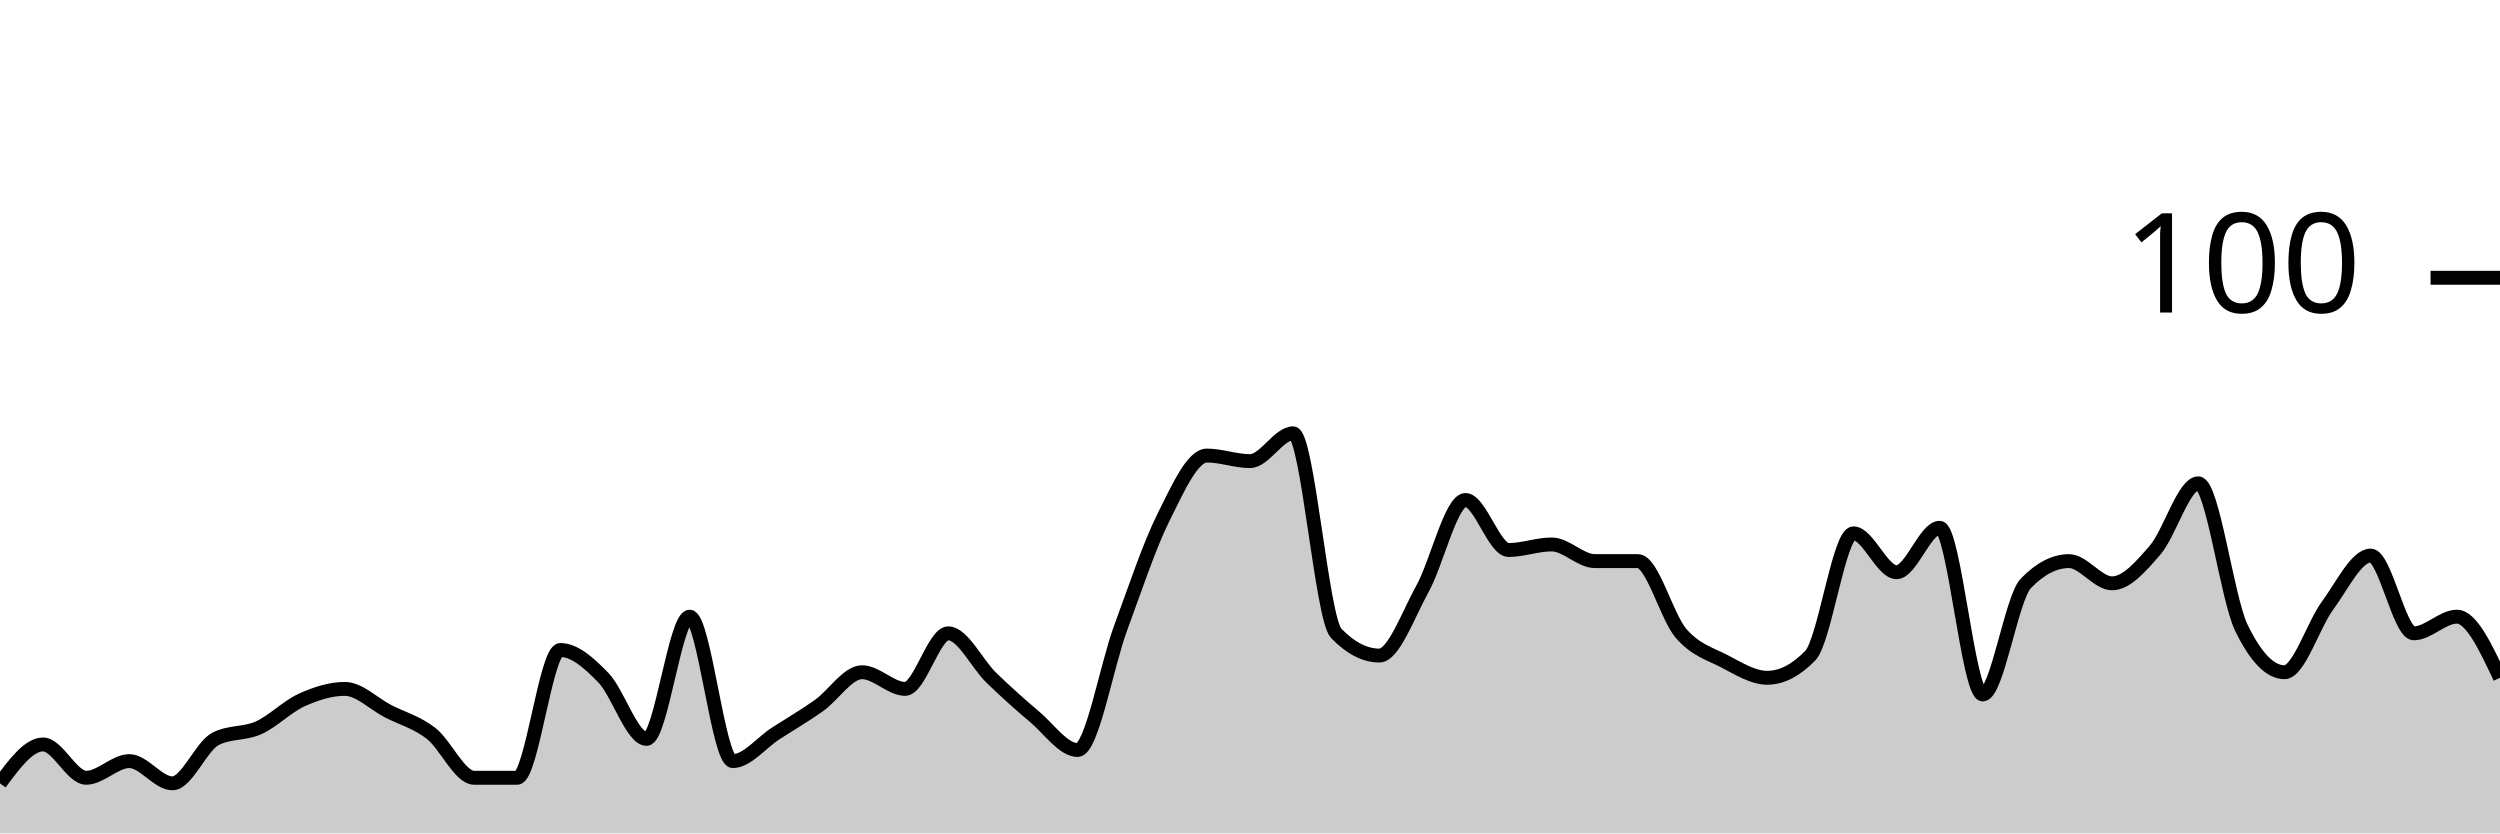
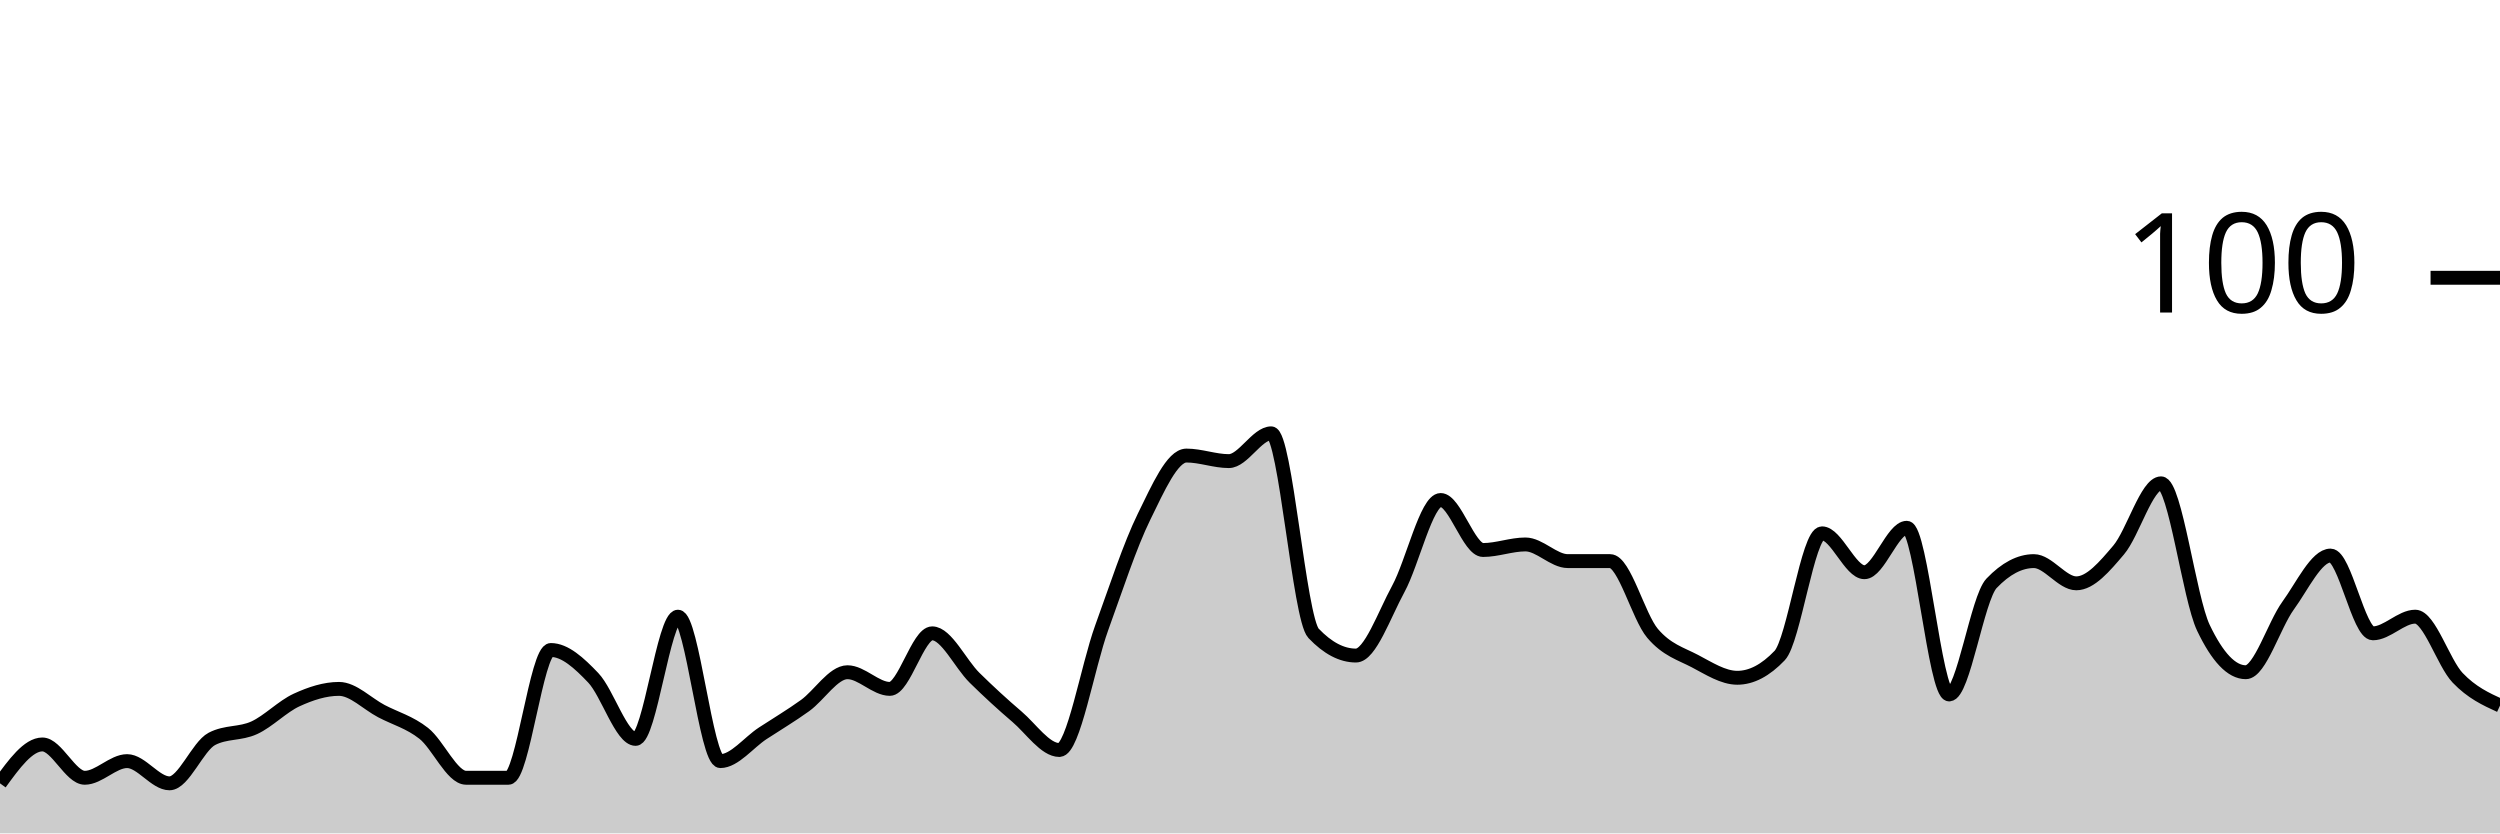
<svg xmlns="http://www.w3.org/2000/svg" viewBox="0 0 180 60">
  <g transform="translate(0,20)">
-     <path class="area" fill="rgba(0, 0, 0, 0.2)" d="M0,36.4C1.034,35,2.069,33.6,3.103,33.6C4.138,33.6,5.172,36,6.207,36C7.241,36,8.276,34.8,9.31,34.8C10.345,34.8,11.379,36.4,12.414,36.4C13.448,36.4,14.483,33.733,15.517,33.2C16.552,32.667,17.586,32.867,18.621,32.4C19.655,31.933,20.69,30.867,21.724,30.4C22.759,29.933,23.793,29.6,24.828,29.6C25.862,29.6,26.897,30.667,27.931,31.2C28.966,31.733,30,32,31.034,32.8C32.069,33.6,33.103,36,34.138,36C35.172,36,36.207,36,37.241,36C38.276,36,39.31,26.8,40.345,26.8C41.379,26.8,42.414,27.733,43.448,28.8C44.483,29.867,45.517,33.2,46.552,33.2C47.586,33.2,48.621,24.4,49.655,24.4C50.69,24.4,51.724,34.8,52.759,34.8C53.793,34.8,54.828,33.467,55.862,32.8C56.897,32.133,57.931,31.533,58.966,30.8C60,30.067,61.034,28.4,62.069,28.4C63.103,28.4,64.138,29.6,65.172,29.6C66.207,29.6,67.241,25.6,68.276,25.6C69.31,25.6,70.345,27.8,71.379,28.8C72.414,29.8,73.448,30.733,74.483,31.6C75.517,32.467,76.552,34,77.586,34C78.621,34,79.655,28,80.69,25.2C81.724,22.4,82.759,19.267,83.793,17.2C84.828,15.133,85.862,12.8,86.897,12.8C87.931,12.8,88.966,13.2,90,13.2C91.034,13.2,92.069,11.2,93.103,11.2C94.138,11.2,95.172,24.533,96.207,25.6C97.241,26.667,98.276,27.2,99.31,27.2C100.345,27.2,101.379,24.267,102.414,22.4C103.448,20.533,104.483,16,105.517,16C106.552,16,107.586,19.6,108.621,19.6C109.655,19.6,110.69,19.2,111.724,19.2C112.759,19.2,113.793,20.4,114.828,20.4C115.862,20.4,116.897,20.4,117.931,20.4C118.966,20.4,120,24.4,121.034,25.6C122.069,26.8,123.103,27.067,124.138,27.6C125.172,28.133,126.207,28.8,127.241,28.8C128.276,28.8,129.31,28.267,130.345,27.2C131.379,26.133,132.414,18.4,133.448,18.4C134.483,18.4,135.517,21.2,136.552,21.2C137.586,21.2,138.621,18,139.655,18C140.69,18,141.724,30,142.759,30C143.793,30,144.828,23.067,145.862,22C146.897,20.933,147.931,20.4,148.966,20.4C150,20.4,151.034,22,152.069,22C153.103,22,154.138,20.8,155.172,19.6C156.207,18.4,157.241,14.8,158.276,14.8C159.31,14.8,160.345,23.067,161.379,25.2C162.414,27.333,163.448,28.4,164.483,28.4C165.517,28.4,166.552,25,167.586,23.6C168.621,22.2,169.655,20,170.69,20C171.724,20,172.759,25.6,173.793,25.6C174.828,25.6,175.862,24.4,176.897,24.4C177.931,24.4,178.966,26.6,180,28.8L180,40C178.966,40,177.931,40,176.897,40C175.862,40,174.828,40,173.793,40C172.759,40,171.724,40,170.69,40C169.655,40,168.621,40,167.586,40C166.552,40,165.517,40,164.483,40C163.448,40,162.414,40,161.379,40C160.345,40,159.31,40,158.276,40C157.241,40,156.207,40,155.172,40C154.138,40,153.103,40,152.069,40C151.034,40,150,40,148.966,40C147.931,40,146.897,40,145.862,40C144.828,40,143.793,40,142.759,40C141.724,40,140.69,40,139.655,40C138.621,40,137.586,40,136.552,40C135.517,40,134.483,40,133.448,40C132.414,40,131.379,40,130.345,40C129.31,40,128.276,40,127.241,40C126.207,40,125.172,40,124.138,40C123.103,40,122.069,40,121.034,40C120,40,118.966,40,117.931,40C116.897,40,115.862,40,114.828,40C113.793,40,112.759,40,111.724,40C110.69,40,109.655,40,108.621,40C107.586,40,106.552,40,105.517,40C104.483,40,103.448,40,102.414,40C101.379,40,100.345,40,99.31,40C98.276,40,97.241,40,96.207,40C95.172,40,94.138,40,93.103,40C92.069,40,91.034,40,90,40C88.966,40,87.931,40,86.897,40C85.862,40,84.828,40,83.793,40C82.759,40,81.724,40,80.69,40C79.655,40,78.621,40,77.586,40C76.552,40,75.517,40,74.483,40C73.448,40,72.414,40,71.379,40C70.345,40,69.31,40,68.276,40C67.241,40,66.207,40,65.172,40C64.138,40,63.103,40,62.069,40C61.034,40,60,40,58.966,40C57.931,40,56.897,40,55.862,40C54.828,40,53.793,40,52.759,40C51.724,40,50.69,40,49.655,40C48.621,40,47.586,40,46.552,40C45.517,40,44.483,40,43.448,40C42.414,40,41.379,40,40.345,40C39.31,40,38.276,40,37.241,40C36.207,40,35.172,40,34.138,40C33.103,40,32.069,40,31.034,40C30,40,28.966,40,27.931,40C26.897,40,25.862,40,24.828,40C23.793,40,22.759,40,21.724,40C20.69,40,19.655,40,18.621,40C17.586,40,16.552,40,15.517,40C14.483,40,13.448,40,12.414,40C11.379,40,10.345,40,9.31,40C8.276,40,7.241,40,6.207,40C5.172,40,4.138,40,3.103,40C2.069,40,1.034,40,0,40Z" />
-     <path class="line" stroke="black" fill="none" d="M0,36.4C1.034,35,2.069,33.6,3.103,33.6C4.138,33.6,5.172,36,6.207,36C7.241,36,8.276,34.8,9.31,34.8C10.345,34.8,11.379,36.4,12.414,36.4C13.448,36.4,14.483,33.733,15.517,33.2C16.552,32.667,17.586,32.867,18.621,32.4C19.655,31.933,20.69,30.867,21.724,30.4C22.759,29.933,23.793,29.6,24.828,29.6C25.862,29.6,26.897,30.667,27.931,31.2C28.966,31.733,30,32,31.034,32.8C32.069,33.6,33.103,36,34.138,36C35.172,36,36.207,36,37.241,36C38.276,36,39.31,26.8,40.345,26.8C41.379,26.8,42.414,27.733,43.448,28.8C44.483,29.867,45.517,33.2,46.552,33.2C47.586,33.2,48.621,24.4,49.655,24.4C50.69,24.4,51.724,34.8,52.759,34.8C53.793,34.8,54.828,33.467,55.862,32.8C56.897,32.133,57.931,31.533,58.966,30.8C60,30.067,61.034,28.4,62.069,28.4C63.103,28.4,64.138,29.6,65.172,29.6C66.207,29.6,67.241,25.6,68.276,25.6C69.31,25.6,70.345,27.8,71.379,28.8C72.414,29.8,73.448,30.733,74.483,31.6C75.517,32.467,76.552,34,77.586,34C78.621,34,79.655,28,80.69,25.2C81.724,22.4,82.759,19.267,83.793,17.2C84.828,15.133,85.862,12.8,86.897,12.8C87.931,12.8,88.966,13.2,90,13.2C91.034,13.2,92.069,11.2,93.103,11.2C94.138,11.2,95.172,24.533,96.207,25.6C97.241,26.667,98.276,27.2,99.31,27.2C100.345,27.2,101.379,24.267,102.414,22.4C103.448,20.533,104.483,16,105.517,16C106.552,16,107.586,19.6,108.621,19.6C109.655,19.6,110.69,19.2,111.724,19.2C112.759,19.2,113.793,20.4,114.828,20.4C115.862,20.4,116.897,20.4,117.931,20.4C118.966,20.4,120,24.4,121.034,25.6C122.069,26.8,123.103,27.067,124.138,27.6C125.172,28.133,126.207,28.8,127.241,28.8C128.276,28.8,129.31,28.267,130.345,27.2C131.379,26.133,132.414,18.4,133.448,18.4C134.483,18.4,135.517,21.2,136.552,21.2C137.586,21.2,138.621,18,139.655,18C140.69,18,141.724,30,142.759,30C143.793,30,144.828,23.067,145.862,22C146.897,20.933,147.931,20.4,148.966,20.4C150,20.4,151.034,22,152.069,22C153.103,22,154.138,20.8,155.172,19.6C156.207,18.4,157.241,14.8,158.276,14.8C159.31,14.8,160.345,23.067,161.379,25.2C162.414,27.333,163.448,28.4,164.483,28.4C165.517,28.4,166.552,25,167.586,23.6C168.621,22.2,169.655,20,170.69,20C171.724,20,172.759,25.6,173.793,25.6C174.828,25.6,175.862,24.4,176.897,24.4C177.931,24.4,178.966,26.6,180,28.8" />
+     <path class="area" fill="rgba(0, 0, 0, 0.2)" d="M0,36.4C1.017,35,2.034,33.6,3.051,33.6C4.068,33.6,5.085,36,6.102,36C7.119,36,8.136,34.8,9.153,34.8C10.169,34.8,11.186,36.4,12.203,36.4C13.22,36.4,14.237,33.733,15.254,33.2C16.271,32.667,17.288,32.867,18.305,32.4C19.322,31.933,20.339,30.867,21.356,30.4C22.373,29.933,23.39,29.6,24.407,29.6C25.424,29.6,26.441,30.667,27.458,31.2C28.475,31.733,29.492,32,30.508,32.8C31.525,33.6,32.542,36,33.559,36C34.576,36,35.593,36,36.61,36C37.627,36,38.644,26.8,39.661,26.8C40.678,26.8,41.695,27.733,42.712,28.8C43.729,29.867,44.746,33.2,45.763,33.2C46.78,33.2,47.797,24.4,48.814,24.4C49.831,24.4,50.847,34.8,51.864,34.8C52.881,34.8,53.898,33.467,54.915,32.8C55.932,32.133,56.949,31.533,57.966,30.8C58.983,30.067,60,28.4,61.017,28.4C62.034,28.4,63.051,29.6,64.068,29.6C65.085,29.6,66.102,25.6,67.119,25.6C68.136,25.6,69.153,27.8,70.169,28.8C71.186,29.8,72.203,30.733,73.22,31.6C74.237,32.467,75.254,34,76.271,34C77.288,34,78.305,28,79.322,25.2C80.339,22.4,81.356,19.267,82.373,17.2C83.39,15.133,84.407,12.8,85.424,12.8C86.441,12.8,87.458,13.2,88.475,13.2C89.492,13.2,90.508,11.2,91.525,11.2C92.542,11.2,93.559,24.533,94.576,25.6C95.593,26.667,96.61,27.2,97.627,27.2C98.644,27.2,99.661,24.267,100.678,22.4C101.695,20.533,102.712,16,103.729,16C104.746,16,105.763,19.6,106.78,19.6C107.797,19.6,108.814,19.2,109.831,19.2C110.847,19.2,111.864,20.4,112.881,20.4C113.898,20.4,114.915,20.4,115.932,20.4C116.949,20.4,117.966,24.4,118.983,25.6C120,26.8,121.017,27.067,122.034,27.6C123.051,28.133,124.068,28.8,125.085,28.8C126.102,28.8,127.119,28.267,128.136,27.2C129.153,26.133,130.169,18.4,131.186,18.4C132.203,18.4,133.22,21.2,134.237,21.2C135.254,21.2,136.271,18,137.288,18C138.305,18,139.322,30,140.339,30C141.356,30,142.373,23.067,143.39,22C144.407,20.933,145.424,20.4,146.441,20.4C147.458,20.4,148.475,22,149.492,22C150.508,22,151.525,20.8,152.542,19.6C153.559,18.4,154.576,14.8,155.593,14.8C156.61,14.8,157.627,23.067,158.644,25.2C159.661,27.333,160.678,28.4,161.695,28.4C162.712,28.4,163.729,25,164.746,23.6C165.763,22.2,166.78,20,167.797,20C168.814,20,169.831,25.6,170.847,25.6C171.864,25.6,172.881,24.4,173.898,24.4C174.915,24.4,175.932,27.733,176.949,28.8C177.966,29.867,178.983,30.333,180,30.8L180,40C178.983,40,177.966,40,176.949,40C175.932,40,174.915,40,173.898,40C172.881,40,171.864,40,170.847,40C169.831,40,168.814,40,167.797,40C166.78,40,165.763,40,164.746,40C163.729,40,162.712,40,161.695,40C160.678,40,159.661,40,158.644,40C157.627,40,156.61,40,155.593,40C154.576,40,153.559,40,152.542,40C151.525,40,150.508,40,149.492,40C148.475,40,147.458,40,146.441,40C145.424,40,144.407,40,143.39,40C142.373,40,141.356,40,140.339,40C139.322,40,138.305,40,137.288,40C136.271,40,135.254,40,134.237,40C133.22,40,132.203,40,131.186,40C130.169,40,129.153,40,128.136,40C127.119,40,126.102,40,125.085,40C124.068,40,123.051,40,122.034,40C121.017,40,120,40,118.983,40C117.966,40,116.949,40,115.932,40C114.915,40,113.898,40,112.881,40C111.864,40,110.847,40,109.831,40C108.814,40,107.797,40,106.78,40C105.763,40,104.746,40,103.729,40C102.712,40,101.695,40,100.678,40C99.661,40,98.644,40,97.627,40C96.61,40,95.593,40,94.576,40C93.559,40,92.542,40,91.525,40C90.508,40,89.492,40,88.475,40C87.458,40,86.441,40,85.424,40C84.407,40,83.39,40,82.373,40C81.356,40,80.339,40,79.322,40C78.305,40,77.288,40,76.271,40C75.254,40,74.237,40,73.22,40C72.203,40,71.186,40,70.169,40C69.153,40,68.136,40,67.119,40C66.102,40,65.085,40,64.068,40C63.051,40,62.034,40,61.017,40C60,40,58.983,40,57.966,40C56.949,40,55.932,40,54.915,40C53.898,40,52.881,40,51.864,40C50.847,40,49.831,40,48.814,40C47.797,40,46.78,40,45.763,40C44.746,40,43.729,40,42.712,40C41.695,40,40.678,40,39.661,40C38.644,40,37.627,40,36.61,40C35.593,40,34.576,40,33.559,40C32.542,40,31.525,40,30.508,40C29.492,40,28.475,40,27.458,40C26.441,40,25.424,40,24.407,40C23.39,40,22.373,40,21.356,40C20.339,40,19.322,40,18.305,40C17.288,40,16.271,40,15.254,40C14.237,40,13.22,40,12.203,40C11.186,40,10.169,40,9.153,40C8.136,40,7.119,40,6.102,40C5.085,40,4.068,40,3.051,40C2.034,40,1.017,40,0,40Z" />
+     <path class="line" stroke="black" fill="none" d="M0,36.4C1.017,35,2.034,33.6,3.051,33.6C4.068,33.6,5.085,36,6.102,36C7.119,36,8.136,34.8,9.153,34.8C10.169,34.8,11.186,36.4,12.203,36.4C13.22,36.4,14.237,33.733,15.254,33.2C16.271,32.667,17.288,32.867,18.305,32.4C19.322,31.933,20.339,30.867,21.356,30.4C22.373,29.933,23.39,29.6,24.407,29.6C25.424,29.6,26.441,30.667,27.458,31.2C28.475,31.733,29.492,32,30.508,32.8C31.525,33.6,32.542,36,33.559,36C34.576,36,35.593,36,36.61,36C37.627,36,38.644,26.8,39.661,26.8C40.678,26.8,41.695,27.733,42.712,28.8C43.729,29.867,44.746,33.2,45.763,33.2C46.78,33.2,47.797,24.4,48.814,24.4C49.831,24.4,50.847,34.8,51.864,34.8C52.881,34.8,53.898,33.467,54.915,32.8C55.932,32.133,56.949,31.533,57.966,30.8C58.983,30.067,60,28.4,61.017,28.4C62.034,28.4,63.051,29.6,64.068,29.6C65.085,29.6,66.102,25.6,67.119,25.6C68.136,25.6,69.153,27.8,70.169,28.8C71.186,29.8,72.203,30.733,73.22,31.6C74.237,32.467,75.254,34,76.271,34C77.288,34,78.305,28,79.322,25.2C80.339,22.4,81.356,19.267,82.373,17.2C83.39,15.133,84.407,12.8,85.424,12.8C86.441,12.8,87.458,13.2,88.475,13.2C89.492,13.2,90.508,11.2,91.525,11.2C92.542,11.2,93.559,24.533,94.576,25.6C95.593,26.667,96.61,27.2,97.627,27.2C98.644,27.2,99.661,24.267,100.678,22.4C101.695,20.533,102.712,16,103.729,16C104.746,16,105.763,19.6,106.78,19.6C107.797,19.6,108.814,19.2,109.831,19.2C110.847,19.2,111.864,20.4,112.881,20.4C113.898,20.4,114.915,20.4,115.932,20.4C116.949,20.4,117.966,24.4,118.983,25.6C120,26.8,121.017,27.067,122.034,27.6C123.051,28.133,124.068,28.8,125.085,28.8C126.102,28.8,127.119,28.267,128.136,27.2C129.153,26.133,130.169,18.4,131.186,18.4C132.203,18.4,133.22,21.2,134.237,21.2C135.254,21.2,136.271,18,137.288,18C138.305,18,139.322,30,140.339,30C141.356,30,142.373,23.067,143.39,22C144.407,20.933,145.424,20.4,146.441,20.4C147.458,20.4,148.475,22,149.492,22C150.508,22,151.525,20.8,152.542,19.6C153.559,18.4,154.576,14.8,155.593,14.8C156.61,14.8,157.627,23.067,158.644,25.2C159.661,27.333,160.678,28.4,161.695,28.4C162.712,28.4,163.729,25,164.746,23.6C165.763,22.2,166.78,20,167.797,20C168.814,20,169.831,25.6,170.847,25.6C171.864,25.6,172.881,24.4,173.898,24.4C174.915,24.4,175.932,27.733,176.949,28.8C177.966,29.867,178.983,30.333,180,30.8" />
    <path class="axis-ceiling" stroke-width="1" stroke="black" fill="none" d="M175,0L180,0" />
    <text class="axis-ceiling-label" font-family="sans-serif" text-anchor="end" font-size="10px" x="170" y="2.5">100</text>
  </g>
</svg>
